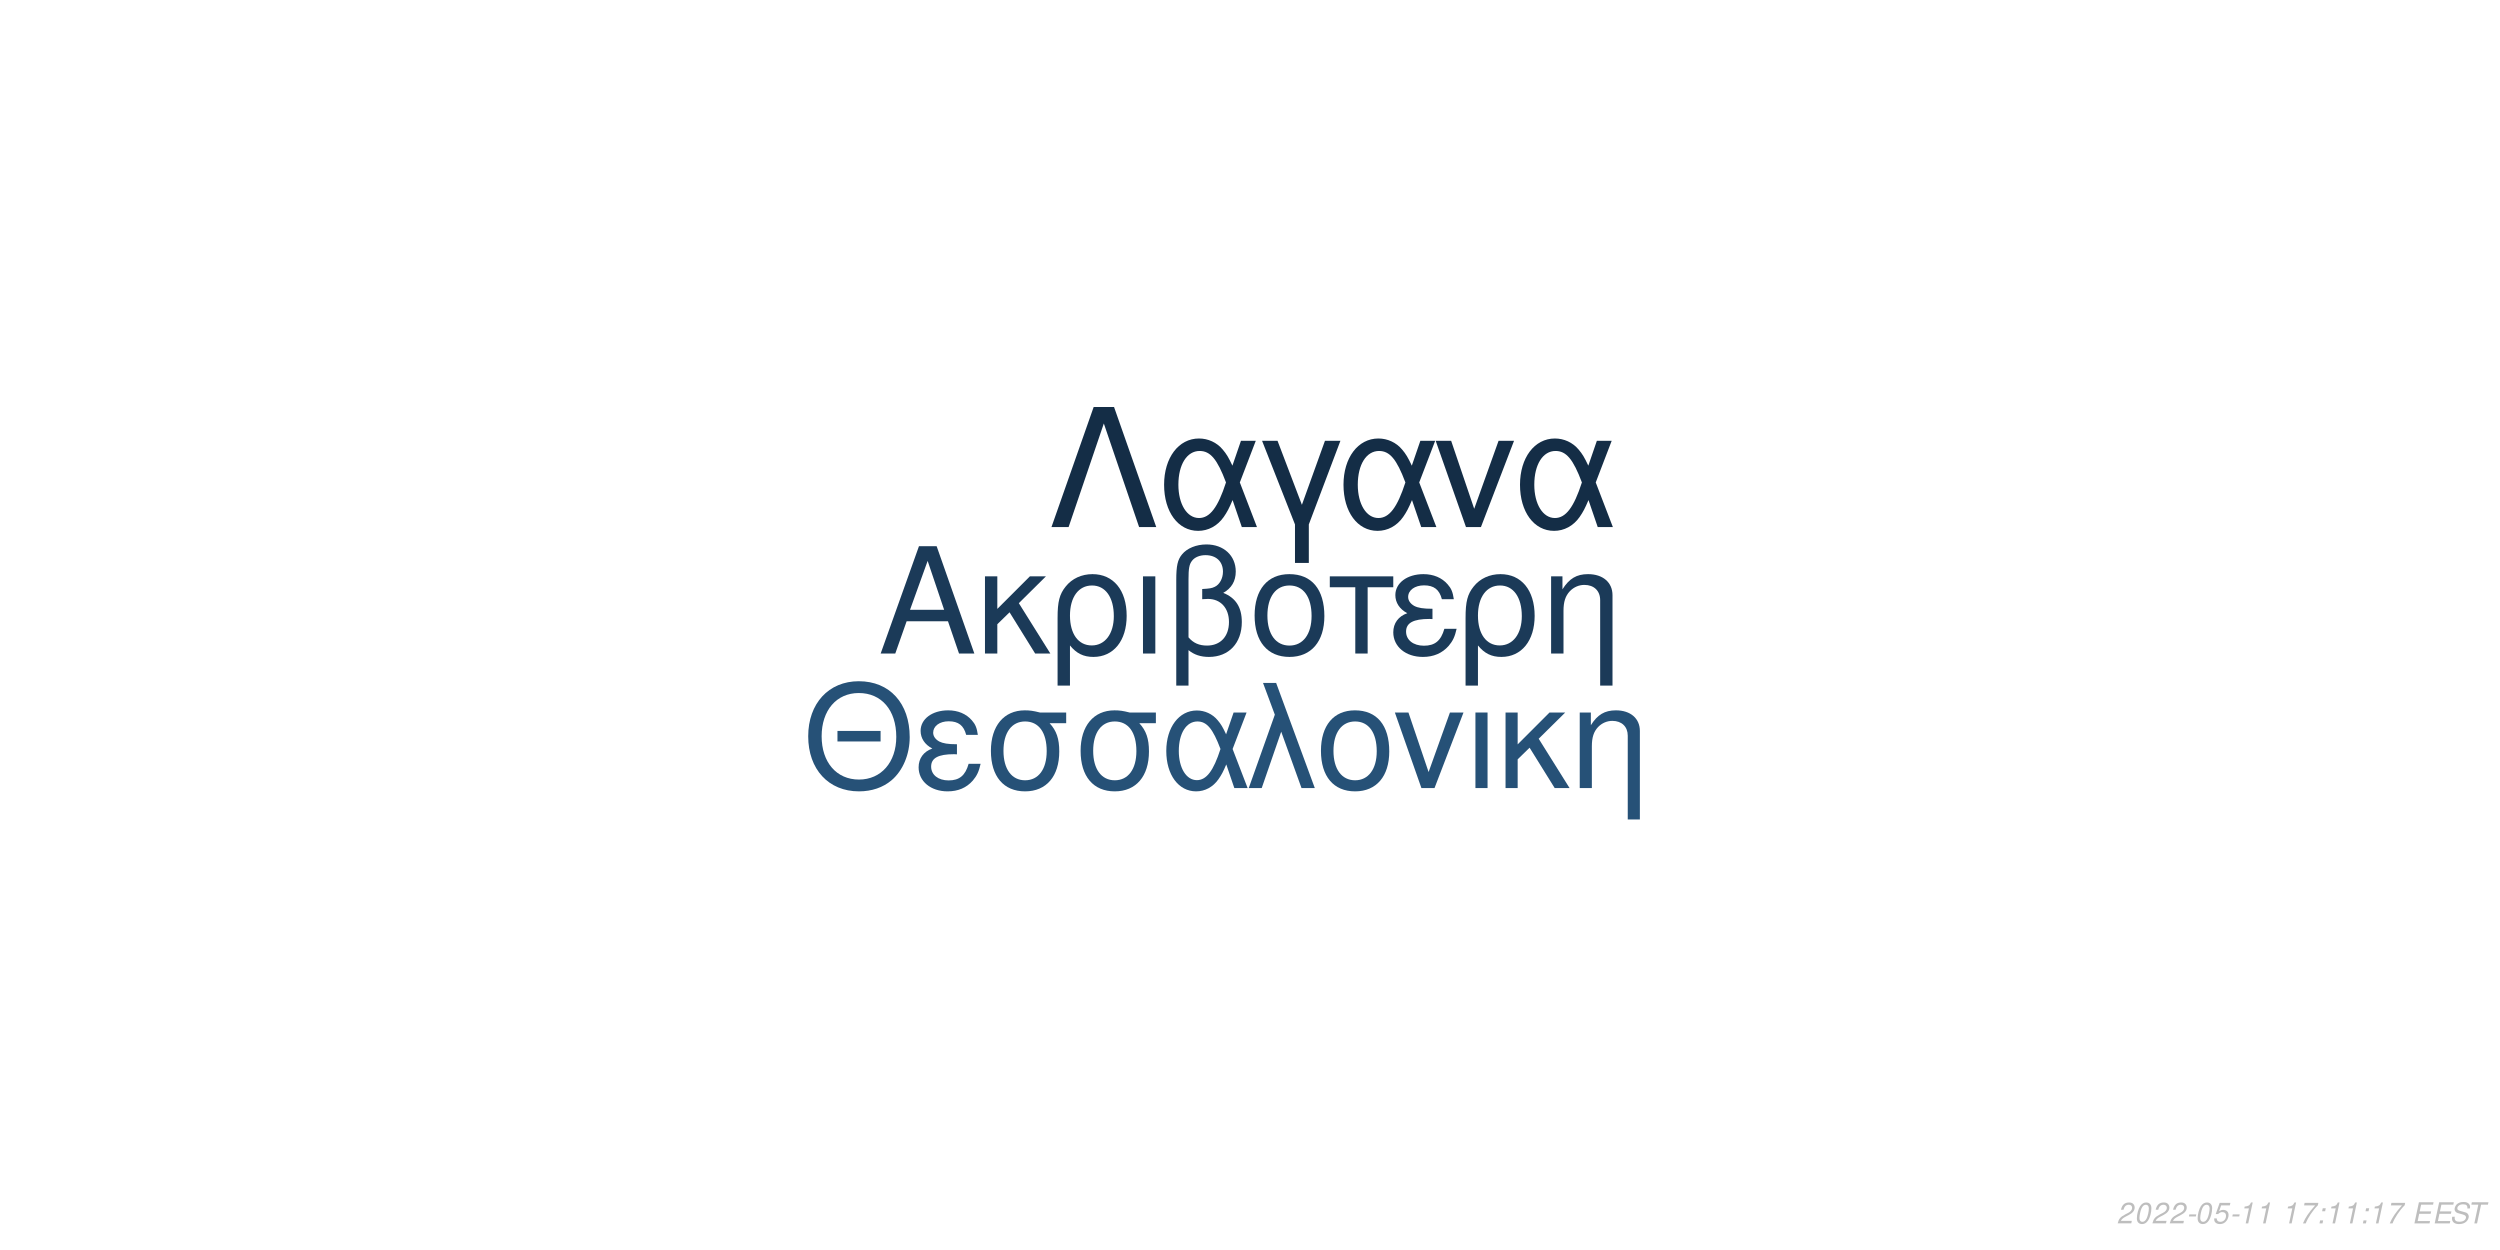
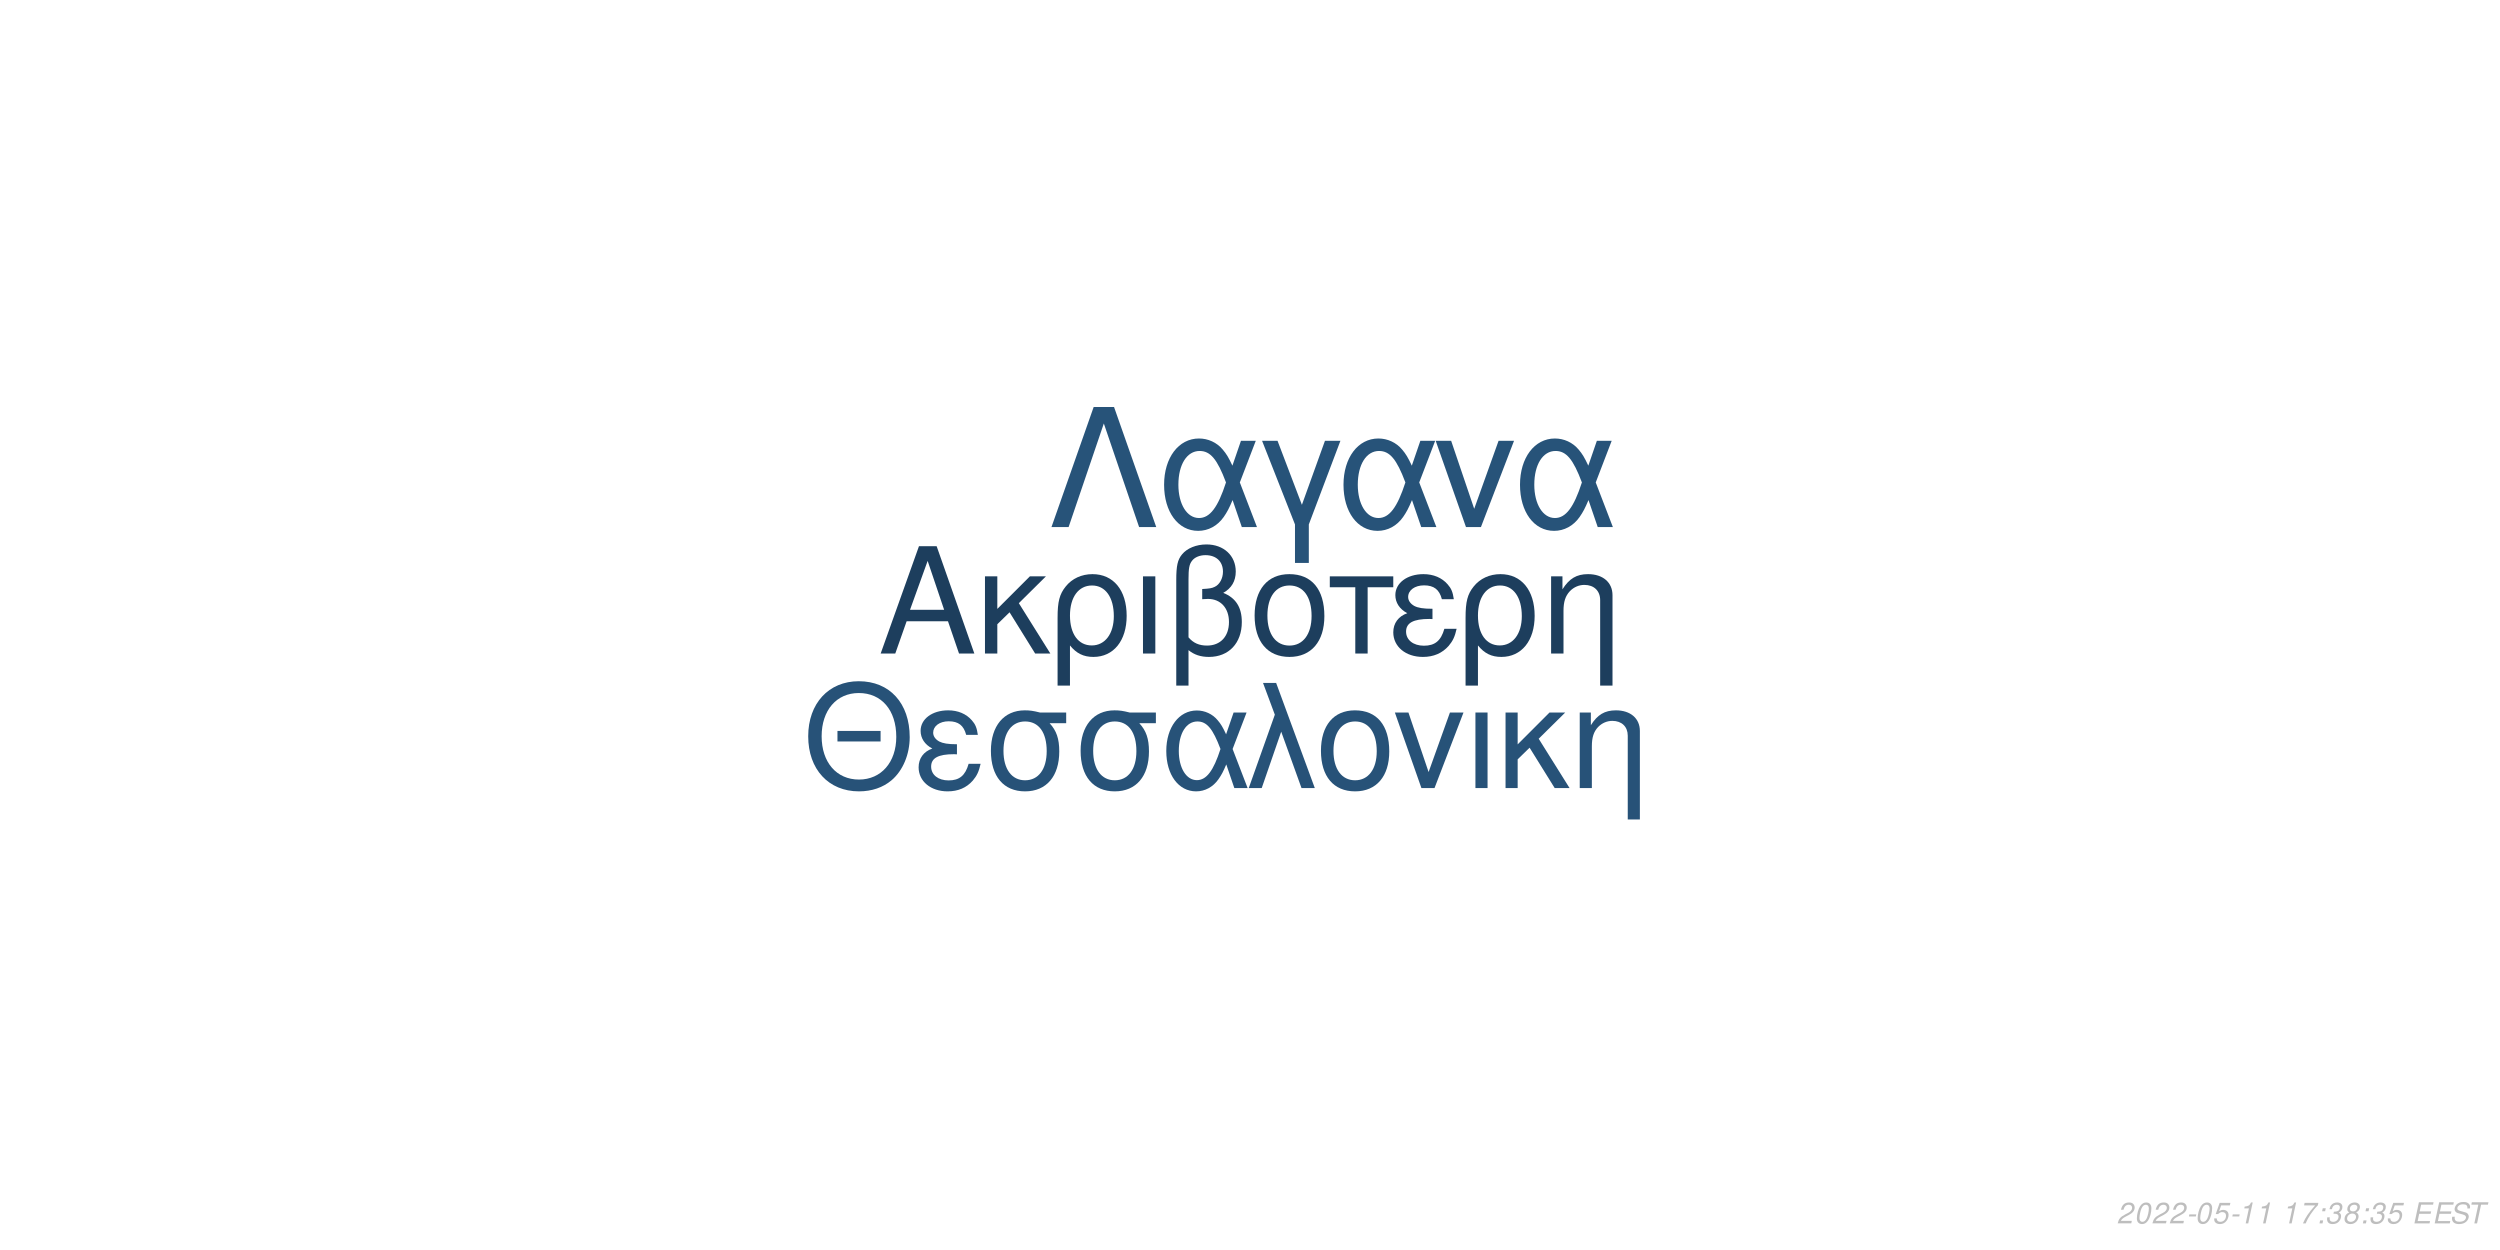
<svg xmlns="http://www.w3.org/2000/svg" xmlns:xlink="http://www.w3.org/1999/xlink" width="864pt" height="432pt" viewBox="0 0 864 432" version="1.1">
  <defs>
    <g>
      <symbol overflow="visible" id="glyph0-0">
        <path style="stroke:none;" d="" />
      </symbol>
      <symbol overflow="visible" id="glyph0-1">
        <path style="stroke:none;" d="M 24.125 -11.141 L 27.938 0 L 33.234 0 L 20.203 -37.094 L 14.094 -37.094 L 0.859 0 L 5.906 0 L 9.828 -11.141 Z M 22.797 -15.109 L 11 -15.109 L 17.094 -32.016 Z M 22.797 -15.109 " />
      </symbol>
      <symbol overflow="visible" id="glyph0-2">
        <path style="stroke:none;" d="M 7.172 -15.422 L 7.172 -26.672 L 2.906 -26.672 L 2.906 0 L 7.172 0 L 7.172 -10.125 L 11.406 -14.25 L 20.25 0 L 25.5 0 L 14.609 -17.406 L 23.969 -26.672 L 18.422 -26.672 Z M 7.172 -15.422 " />
      </symbol>
      <symbol overflow="visible" id="glyph0-3">
        <path style="stroke:none;" d="M 3 11.094 L 7.281 11.094 L 7.281 -2.797 C 9.516 -0.047 11.953 1.172 15.375 1.172 C 22.344 1.172 26.875 -4.422 26.875 -13.031 C 26.875 -21.891 22.297 -27.438 15.062 -27.438 C 11.297 -27.438 7.984 -25.906 5.797 -23.156 C 3.672 -20.516 3 -17.969 3 -12.359 Z M 14.906 -23.516 C 19.547 -23.516 22.438 -19.438 22.438 -12.922 C 22.438 -6.812 19.391 -2.797 14.812 -2.797 C 10.172 -2.797 7.281 -6.766 7.281 -13.125 C 7.281 -19.484 10.234 -23.516 14.906 -23.516 Z M 14.906 -23.516 " />
      </symbol>
      <symbol overflow="visible" id="glyph0-4">
        <path style="stroke:none;" d="M 3.516 0 L 7.781 0 L 7.781 -26.672 L 3.516 -26.672 Z M 3.516 0 " />
      </symbol>
      <symbol overflow="visible" id="glyph0-5">
        <path style="stroke:none;" d="M 4.016 11.094 L 8.25 11.094 L 8.25 -1.172 C 10.172 0.406 12.422 1.172 15.312 1.172 C 22.188 1.172 26.672 -3.609 26.672 -10.891 C 26.672 -15.984 24.578 -19.234 20.25 -20.969 C 23.109 -22.547 24.578 -25.031 24.578 -28.344 C 24.578 -33.844 20.406 -37.703 14.453 -37.703 C 10.938 -37.703 7.734 -36.391 6 -34.25 C 4.484 -32.422 4.016 -30.328 4.016 -25.391 Z M 8.25 -25.656 C 8.25 -29.359 8.5 -30.844 9.469 -32.062 C 10.375 -33.281 12.156 -34 14.094 -34 C 17.812 -34 20.156 -31.812 20.156 -28.297 C 20.156 -25.953 18.984 -23.812 17.297 -23.047 C 16.281 -22.547 15.469 -22.438 12.984 -22.297 L 12.984 -18.781 C 13.734 -18.828 14.344 -18.875 14.969 -18.875 C 19.344 -18.875 22.234 -15.719 22.234 -10.891 C 22.234 -5.906 19.281 -2.75 14.656 -2.75 C 11.953 -2.75 9.922 -3.609 8.25 -5.594 Z M 8.25 -25.656 " />
      </symbol>
      <symbol overflow="visible" id="glyph0-6">
        <path style="stroke:none;" d="M 14.094 -27.438 C 6.562 -27.438 2.094 -22.094 2.094 -13.125 C 2.094 -4.125 6.562 1.172 14.141 1.172 C 21.672 1.172 26.203 -4.172 26.203 -12.922 C 26.203 -22.188 21.828 -27.438 14.094 -27.438 Z M 14.141 -23.516 C 18.938 -23.516 21.781 -19.594 21.781 -12.984 C 21.781 -6.672 18.828 -2.75 14.141 -2.75 C 9.422 -2.75 6.516 -6.672 6.516 -13.125 C 6.516 -19.594 9.422 -23.516 14.141 -23.516 Z M 14.141 -23.516 " />
      </symbol>
      <symbol overflow="visible" id="glyph0-7">
        <path style="stroke:none;" d="M 7.891 0 L 12.156 0 L 12.156 -22.906 L 21.016 -22.906 L 21.016 -26.672 L -0.922 -26.672 L -0.922 -22.906 L 7.891 -22.906 Z M 7.891 0 " />
      </symbol>
      <symbol overflow="visible" id="glyph0-8">
        <path style="stroke:none;" d="M 14.562 -15.469 C 11.344 -15.469 9.562 -15.781 8.297 -16.438 C 6.922 -17.203 6.156 -18.328 6.156 -19.547 C 6.156 -21.891 8.453 -23.562 11.656 -23.562 C 15.062 -23.562 16.953 -22.094 17.812 -18.781 L 21.938 -18.781 C 21.578 -21.266 21.062 -22.5 19.797 -23.922 C 17.812 -26.203 14.906 -27.438 11.453 -27.438 C 5.797 -27.438 1.734 -24.375 1.734 -20.203 C 1.734 -17.609 3.156 -15.375 5.859 -13.938 C 2.797 -12.875 1.016 -10.484 1.016 -7.328 C 1.016 -2.391 5.297 1.172 11.25 1.172 C 14.969 1.172 17.906 -0.109 20.156 -2.641 C 21.578 -4.328 22.297 -5.797 22.906 -8.547 L 18.672 -8.547 C 17.5 -4.422 15.422 -2.703 11.609 -2.703 C 7.938 -2.703 5.438 -4.688 5.438 -7.578 C 5.438 -10.578 7.938 -11.953 13.484 -11.953 C 13.641 -11.953 14.094 -11.953 14.562 -11.906 Z M 14.562 -15.469 " />
      </symbol>
      <symbol overflow="visible" id="glyph0-9">
        <path style="stroke:none;" d="M 3.562 -26.672 L 3.562 0 L 7.844 0 L 7.844 -14.703 C 7.844 -17.906 8.5 -19.891 10.031 -21.531 C 11.406 -22.953 13.188 -23.719 15.062 -23.719 C 18.375 -23.719 20.516 -21.672 20.516 -18.469 L 20.516 11.094 L 24.781 11.094 L 24.781 -20.156 C 24.781 -24.578 21.469 -27.438 16.328 -27.438 C 12.359 -27.438 9.828 -25.906 7.484 -22.188 L 7.484 -26.672 Z M 3.562 -26.672 " />
      </symbol>
      <symbol overflow="visible" id="glyph1-0">
        <path style="stroke:none;" d="" />
      </symbol>
      <symbol overflow="visible" id="glyph1-1">
        <path style="stroke:none;" d="M 26.859 -19.734 L 11.953 -19.734 L 11.953 -16.094 L 26.859 -16.094 Z M 19.328 -36.922 C 8.922 -36.922 1.844 -29.25 1.844 -17.891 C 1.844 -6.484 8.875 1.141 19.391 1.141 C 23.812 1.141 27.703 -0.203 30.641 -2.688 C 34.578 -6.031 36.922 -11.656 36.922 -17.594 C 36.922 -29.297 30 -36.922 19.328 -36.922 Z M 19.328 -32.844 C 27.203 -32.844 32.281 -26.906 32.281 -17.688 C 32.281 -8.922 27.062 -2.938 19.391 -2.938 C 11.609 -2.938 6.484 -8.922 6.484 -17.891 C 6.484 -26.859 11.609 -32.844 19.328 -32.844 Z M 19.328 -32.844 " />
      </symbol>
      <symbol overflow="visible" id="glyph1-2">
        <path style="stroke:none;" d="M 14.25 -15.141 C 11.109 -15.141 9.375 -15.453 8.125 -16.094 C 6.781 -16.844 6.031 -17.938 6.031 -19.141 C 6.031 -21.422 8.266 -23.078 11.406 -23.078 C 14.75 -23.078 16.594 -21.625 17.438 -18.391 L 21.469 -18.391 C 21.125 -20.828 20.625 -22.031 19.391 -23.422 C 17.438 -25.656 14.594 -26.859 11.219 -26.859 C 5.688 -26.859 1.688 -23.875 1.688 -19.781 C 1.688 -17.234 3.094 -15.047 5.734 -13.656 C 2.734 -12.609 1 -10.266 1 -7.172 C 1 -2.344 5.188 1.141 11.016 1.141 C 14.656 1.141 17.547 -0.094 19.734 -2.594 C 21.125 -4.234 21.828 -5.688 22.422 -8.375 L 18.281 -8.375 C 17.141 -4.328 15.094 -2.641 11.359 -2.641 C 7.766 -2.641 5.328 -4.578 5.328 -7.422 C 5.328 -10.359 7.766 -11.703 13.203 -11.703 C 13.359 -11.703 13.797 -11.703 14.25 -11.656 Z M 14.25 -15.141 " />
      </symbol>
      <symbol overflow="visible" id="glyph1-3">
        <path style="stroke:none;" d="M 29 -26.109 L 19.938 -26.109 C 17.594 -26.703 16.438 -26.859 14.703 -26.859 C 7.469 -26.859 2.984 -21.469 2.984 -12.859 C 2.984 -4.031 7.375 1.141 14.797 1.141 C 22.172 1.141 26.609 -4.078 26.609 -12.656 C 26.609 -17.047 25.656 -19.828 23.266 -22.422 L 29 -22.422 Z M 14.797 -23.016 C 19.531 -23.016 22.266 -19.234 22.266 -12.75 C 22.266 -6.531 19.438 -2.688 14.797 -2.688 C 10.172 -2.688 7.328 -6.531 7.328 -12.859 C 7.328 -19.188 10.172 -23.016 14.797 -23.016 Z M 14.797 -23.016 " />
      </symbol>
      <symbol overflow="visible" id="glyph1-4">
        <path style="stroke:none;" d="M 29.344 -26.109 L 24.859 -26.109 L 22.266 -18.578 C 21.125 -21.031 20.484 -22.125 19.328 -23.469 C 17.547 -25.609 14.906 -26.812 12.156 -26.812 C 5.984 -26.812 1.594 -20.984 1.594 -12.812 C 1.594 -4.578 5.828 1.141 11.906 1.141 C 14.953 1.141 17.734 -0.344 19.625 -3.047 C 20.672 -4.531 21.281 -5.688 22.328 -8.172 L 25.109 0 L 29.703 0 L 24.516 -13.5 Z M 20.328 -13.5 C 17.891 -5.922 15.453 -2.734 12.156 -2.734 C 8.516 -2.734 5.922 -6.922 5.922 -12.812 C 5.922 -18.938 8.516 -23.016 12.359 -23.016 C 15.594 -23.016 17.688 -20.531 20.328 -13.5 Z M 20.328 -13.5 " />
      </symbol>
      <symbol overflow="visible" id="glyph1-5">
        <path style="stroke:none;" d="M 1.094 0 L 5.578 0 L 12.312 -19.484 L 19.328 0 L 23.922 0 L 10.562 -36.328 L 6.031 -36.328 L 10.109 -25.359 Z M 1.094 0 " />
      </symbol>
      <symbol overflow="visible" id="glyph1-6">
        <path style="stroke:none;" d="M 13.797 -26.859 C 6.422 -26.859 2.047 -21.625 2.047 -12.859 C 2.047 -4.031 6.422 1.141 13.859 1.141 C 21.234 1.141 25.656 -4.078 25.656 -12.656 C 25.656 -21.719 21.375 -26.859 13.797 -26.859 Z M 13.859 -23.016 C 18.531 -23.016 21.328 -19.188 21.328 -12.703 C 21.328 -6.531 18.438 -2.688 13.859 -2.688 C 9.219 -2.688 6.375 -6.531 6.375 -12.859 C 6.375 -19.188 9.219 -23.016 13.859 -23.016 Z M 13.859 -23.016 " />
      </symbol>
      <symbol overflow="visible" id="glyph1-7">
        <path style="stroke:none;" d="M 14.297 0 L 24.312 -26.109 L 19.625 -26.109 L 12.25 -5.531 L 5.281 -26.109 L 0.594 -26.109 L 9.766 0 Z M 14.297 0 " />
      </symbol>
      <symbol overflow="visible" id="glyph1-8">
        <path style="stroke:none;" d="M 3.438 0 L 7.625 0 L 7.625 -26.109 L 3.438 -26.109 Z M 3.438 0 " />
      </symbol>
      <symbol overflow="visible" id="glyph1-9">
        <path style="stroke:none;" d="M 7.031 -15.094 L 7.031 -26.109 L 2.844 -26.109 L 2.844 0 L 7.031 0 L 7.031 -9.922 L 11.156 -13.953 L 19.828 0 L 24.969 0 L 14.297 -17.047 L 23.469 -26.109 L 18.031 -26.109 Z M 7.031 -15.094 " />
      </symbol>
      <symbol overflow="visible" id="glyph1-10">
        <path style="stroke:none;" d="M 3.484 -26.109 L 3.484 0 L 7.672 0 L 7.672 -14.406 C 7.672 -17.547 8.328 -19.484 9.812 -21.078 C 11.156 -22.469 12.906 -23.219 14.75 -23.219 C 17.984 -23.219 20.078 -21.234 20.078 -18.094 L 20.078 10.859 L 24.266 10.859 L 24.266 -19.734 C 24.266 -24.062 21.031 -26.859 16 -26.859 C 12.109 -26.859 9.609 -25.359 7.328 -21.719 L 7.328 -26.109 Z M 3.484 -26.109 " />
      </symbol>
      <symbol overflow="visible" id="glyph2-0">
        <path style="stroke:none;" d="" />
      </symbol>
      <symbol overflow="visible" id="glyph2-1">
        <path style="stroke:none;" d="M 22.531 -41.484 L 15.484 -41.484 L 0.906 0 L 6.828 0 L 19 -35.797 L 31.188 0 L 37.109 0 Z M 22.531 -41.484 " />
      </symbol>
      <symbol overflow="visible" id="glyph2-2">
        <path style="stroke:none;" d="M 33.516 -29.812 L 28.391 -29.812 L 25.438 -21.219 C 24.125 -24.016 23.391 -25.266 22.078 -26.797 C 20.031 -29.25 17.016 -30.609 13.891 -30.609 C 6.828 -30.609 1.828 -23.953 1.828 -14.625 C 1.828 -5.234 6.656 1.312 13.594 1.312 C 17.078 1.312 20.266 -0.391 22.422 -3.469 C 23.609 -5.172 24.297 -6.484 25.5 -9.328 L 28.688 0 L 33.922 0 L 28 -15.422 Z M 23.219 -15.422 C 20.422 -6.766 17.641 -3.125 13.891 -3.125 C 9.734 -3.125 6.766 -7.906 6.766 -14.625 C 6.766 -21.625 9.734 -26.297 14.109 -26.297 C 17.812 -26.297 20.203 -23.453 23.219 -15.422 Z M 23.219 -15.422 " />
      </symbol>
      <symbol overflow="visible" id="glyph2-3">
        <path style="stroke:none;" d="M 12.062 12.406 L 16.844 12.406 L 16.844 -0.906 L 27.766 -29.812 L 22.422 -29.812 L 14.453 -7.688 L 6.031 -29.812 L 0.688 -29.812 L 12.062 -0.906 Z M 12.062 12.406 " />
      </symbol>
      <symbol overflow="visible" id="glyph2-4">
        <path style="stroke:none;" d="M 16.328 0 L 27.766 -29.812 L 22.422 -29.812 L 14 -6.312 L 6.031 -29.812 L 0.688 -29.812 L 11.156 0 Z M 16.328 0 " />
      </symbol>
      <symbol overflow="visible" id="glyph3-0">
        <path style="stroke:none;" d="" />
      </symbol>
      <symbol overflow="visible" id="glyph3-1">
        <path style="stroke:none;" d="M 5.234 -0.875 L 1.469 -0.875 C 1.641 -1.375 2.203 -1.891 3.109 -2.344 L 4.234 -2.938 C 5.562 -3.625 6.219 -4.469 6.219 -5.484 C 6.219 -5.938 6.062 -6.359 5.797 -6.656 C 5.469 -7.047 4.984 -7.234 4.312 -7.234 C 2.766 -7.234 1.891 -6.453 1.484 -4.734 L 2.375 -4.734 C 2.484 -5.188 2.609 -5.484 2.797 -5.75 C 3.094 -6.203 3.609 -6.453 4.188 -6.453 C 4.891 -6.453 5.344 -6.031 5.344 -5.375 C 5.344 -4.703 4.859 -4.094 4.016 -3.656 L 2.984 -3.125 C 1.234 -2.188 0.797 -1.656 0.344 -0.016 L 5.047 -0.016 Z M 5.234 -0.875 " />
      </symbol>
      <symbol overflow="visible" id="glyph3-2">
        <path style="stroke:none;" d="M 4.203 -7.234 C 3.375 -7.234 2.688 -6.812 2.125 -5.984 C 1.484 -5.047 0.984 -3.188 0.984 -1.734 C 0.984 -1.109 1.172 -0.562 1.484 -0.266 C 1.797 0.047 2.281 0.234 2.766 0.234 C 3.625 0.234 4.281 -0.156 4.859 -1.016 C 5.516 -1.953 6 -3.797 6 -5.266 C 6 -6.5 5.328 -7.234 4.203 -7.234 Z M 4.094 -6.453 C 4.734 -6.453 5.125 -5.984 5.125 -5.156 C 5.125 -4.203 4.781 -2.625 4.406 -1.812 C 3.984 -0.938 3.516 -0.547 2.875 -0.547 C 2.25 -0.547 1.875 -1.031 1.875 -1.828 C 1.875 -2.797 2.203 -4.344 2.594 -5.203 C 2.984 -6.047 3.453 -6.453 4.094 -6.453 Z M 4.094 -6.453 " />
      </symbol>
      <symbol overflow="visible" id="glyph3-3">
        <path style="stroke:none;" d="M 3.516 -3.125 L 1.125 -3.125 L 0.969 -2.406 L 3.359 -2.406 Z M 3.516 -3.125 " />
      </symbol>
      <symbol overflow="visible" id="glyph3-4">
        <path style="stroke:none;" d="M 6.297 -7.094 L 2.594 -7.094 L 1.234 -3.234 L 2.047 -3.234 C 2.656 -3.766 2.938 -3.906 3.531 -3.906 C 4.328 -3.906 4.797 -3.453 4.797 -2.688 C 4.797 -1.438 3.969 -0.547 2.828 -0.547 C 2.031 -0.547 1.609 -0.938 1.578 -1.734 L 0.703 -1.734 L 0.703 -1.516 C 0.703 -0.938 0.844 -0.547 1.188 -0.266 C 1.562 0.062 2.078 0.234 2.703 0.234 C 3.656 0.234 4.391 -0.156 4.984 -0.922 C 5.422 -1.5 5.672 -2.234 5.672 -2.953 C 5.672 -4 4.938 -4.672 3.812 -4.672 C 3.328 -4.672 2.906 -4.547 2.406 -4.234 L 3.109 -6.219 L 6.109 -6.219 Z M 6.297 -7.094 " />
      </symbol>
      <symbol overflow="visible" id="glyph3-5">
        <path style="stroke:none;" d="M 3.703 -5.188 L 2.594 0 L 3.469 0 L 5.016 -7.234 L 4.438 -7.234 C 3.906 -6.156 3.688 -6.016 2.234 -5.812 L 2.109 -5.188 Z M 3.703 -5.188 " />
      </symbol>
      <symbol overflow="visible" id="glyph3-6">
        <path style="stroke:none;" d="" />
      </symbol>
      <symbol overflow="visible" id="glyph3-7">
        <path style="stroke:none;" d="M 6.703 -7.094 L 1.953 -7.094 L 1.766 -6.219 L 5.594 -6.219 C 3.344 -3.688 2.266 -2.109 1.375 0 L 2.344 0 C 3.031 -1.906 4.828 -4.594 6.547 -6.281 Z M 6.703 -7.094 " />
      </symbol>
      <symbol overflow="visible" id="glyph3-8">
        <path style="stroke:none;" d="M 2.359 -1.031 L 1.312 -1.031 L 1.094 0 L 2.141 0 Z M 3.266 -5.234 L 2.219 -5.234 L 2 -4.203 L 3.047 -4.203 Z M 3.266 -5.234 " />
      </symbol>
      <symbol overflow="visible" id="glyph3-9">
+         <path style="stroke:none;" d="M 2.922 -3.312 C 3.125 -3.344 3.234 -3.344 3.375 -3.344 C 4.203 -3.344 4.688 -3 4.688 -2.406 C 4.688 -1.312 3.906 -0.547 2.781 -0.547 C 2.047 -0.547 1.594 -0.938 1.594 -1.562 C 1.594 -1.719 1.609 -1.844 1.656 -2.094 L 0.766 -2.094 C 0.734 -1.797 0.719 -1.641 0.719 -1.469 C 0.719 -0.375 1.406 0.234 2.641 0.234 C 3.547 0.234 4.297 -0.078 4.812 -0.656 C 5.266 -1.156 5.562 -1.875 5.562 -2.547 C 5.562 -3.125 5.344 -3.453 4.797 -3.734 C 5.641 -4.234 6.016 -4.844 6.016 -5.734 C 6.016 -6.656 5.312 -7.234 4.203 -7.234 C 3.375 -7.234 2.672 -6.938 2.188 -6.375 C 1.891 -6.031 1.703 -5.641 1.516 -4.906 L 2.391 -4.906 C 2.5 -5.359 2.594 -5.594 2.734 -5.812 C 3.047 -6.234 3.516 -6.453 4.078 -6.453 C 4.734 -6.453 5.141 -6.125 5.141 -5.578 C 5.141 -5.188 5.016 -4.797 4.797 -4.547 C 4.516 -4.234 4 -4.062 3.266 -4.062 L 3.078 -4.062 Z M 2.922 -3.312 " />
+       </symbol>
+       <symbol overflow="visible" id="glyph3-10">
+         <path style="stroke:none;" d="M 4.766 -3.797 C 5.078 -3.969 5.234 -4.078 5.438 -4.234 C 5.812 -4.594 6.062 -5.172 6.062 -5.734 C 6.062 -6.625 5.344 -7.234 4.266 -7.234 C 2.812 -7.234 1.703 -6.219 1.703 -4.875 C 1.703 -4.406 1.875 -4.125 2.359 -3.812 C 1.297 -3.312 0.75 -2.516 0.75 -1.469 C 0.75 -0.438 1.547 0.234 2.812 0.234 C 3.656 0.234 4.359 -0.094 4.938 -0.734 C 5.359 -1.234 5.609 -1.859 5.609 -2.438 C 5.609 -3.047 5.312 -3.516 4.766 -3.797 Z M 4.109 -6.453 C 4.797 -6.453 5.188 -6.125 5.188 -5.578 C 5.188 -5.266 5.062 -4.922 4.859 -4.672 C 4.562 -4.312 4.188 -4.156 3.656 -4.156 C 2.984 -4.156 2.594 -4.453 2.594 -4.984 C 2.594 -5.859 3.203 -6.453 4.109 -6.453 Z M 3.453 -3.406 C 4.234 -3.406 4.734 -2.984 4.734 -2.312 C 4.734 -1.312 3.922 -0.547 2.875 -0.547 C 2.125 -0.547 1.625 -0.969 1.625 -1.625 C 1.625 -2.609 2.438 -3.406 3.453 -3.406 Z M 3.453 -3.406 " />
+       </symbol>
+       <symbol overflow="visible" id="glyph3-11">
        <path style="stroke:none;" d="M 2.547 -3.312 L 6.5 -3.312 L 6.688 -4.141 L 2.719 -4.141 L 3.219 -6.469 L 7.344 -6.469 L 7.516 -7.297 L 2.453 -7.297 L 0.906 0 L 6.125 0 L 6.297 -0.812 L 2.016 -0.812 Z M 2.547 -3.312 " />
      </symbol>
-       <symbol overflow="visible" id="glyph3-10">
+       <symbol overflow="visible" id="glyph3-12">
        <path style="stroke:none;" d="M 7.062 -5.156 C 7.125 -5.438 7.141 -5.562 7.141 -5.703 C 7.141 -6.156 6.938 -6.594 6.594 -6.891 C 6.188 -7.25 5.656 -7.406 4.875 -7.406 C 3.844 -7.406 3.047 -7.125 2.5 -6.562 C 2.094 -6.141 1.781 -5.438 1.781 -4.922 C 1.781 -4.297 2.219 -3.766 2.891 -3.562 L 4.594 -3.094 C 5.406 -2.859 5.734 -2.578 5.734 -2.094 C 5.734 -1.781 5.547 -1.406 5.266 -1.141 C 4.844 -0.766 4.266 -0.578 3.453 -0.578 C 2.328 -0.578 1.812 -0.984 1.812 -1.906 C 1.812 -2.047 1.812 -2.125 1.844 -2.312 L 0.984 -2.312 C 0.906 -2.062 0.891 -1.906 0.891 -1.688 C 0.891 -0.484 1.797 0.234 3.297 0.234 C 4.359 0.234 5.234 -0.062 5.812 -0.609 C 6.344 -1.078 6.688 -1.797 6.688 -2.375 C 6.688 -2.641 6.609 -2.906 6.453 -3.156 C 6.234 -3.5 5.938 -3.703 5.469 -3.828 L 3.75 -4.312 C 2.984 -4.547 2.734 -4.734 2.734 -5.188 C 2.734 -5.547 2.875 -5.844 3.188 -6.109 C 3.547 -6.438 4.031 -6.594 4.703 -6.594 C 5.266 -6.594 5.688 -6.484 5.906 -6.297 C 6.094 -6.125 6.219 -5.797 6.219 -5.516 C 6.219 -5.422 6.203 -5.344 6.188 -5.156 Z M 7.062 -5.156 " />
      </symbol>
-       <symbol overflow="visible" id="glyph3-11">
+       <symbol overflow="visible" id="glyph3-13">
        <path style="stroke:none;" d="M 4.938 -6.469 L 7.312 -6.469 L 7.484 -7.297 L 1.75 -7.297 L 1.578 -6.469 L 3.984 -6.469 L 2.609 0 L 3.547 0 Z M 4.938 -6.469 " />
      </symbol>
    </g>
  </defs>
  <g id="surface1">
    <rect x="0" y="0" width="864" height="432" style="fill:rgb(100%,100%,100%);fill-opacity:1;stroke:none;" />
-     <g style="fill:rgb(10.588%,22.745%,34.51%);fill-opacity:1;">
+     <g style="fill:rgb(11.373%,24.314%,36.471%);fill-opacity:1;">
      <use xlink:href="#glyph0-1" x="303.5" y="225.861" />
      <use xlink:href="#glyph0-2" x="337.5" y="225.861" />
      <use xlink:href="#glyph0-3" x="362.5" y="225.861" />
      <use xlink:href="#glyph0-4" x="391.5" y="225.861" />
      <use xlink:href="#glyph0-5" x="402.5" y="225.861" />
      <use xlink:href="#glyph0-6" x="431.5" y="225.861" />
      <use xlink:href="#glyph0-7" x="460.5" y="225.861" />
      <use xlink:href="#glyph0-8" x="480.5" y="225.861" />
      <use xlink:href="#glyph0-3" x="503.5" y="225.861" />
      <use xlink:href="#glyph0-9" x="532.5" y="225.861" />
    </g>
-     <g style="fill:rgb(14.902%,31.765%,46.667%);fill-opacity:1;">
+     <g style="fill:rgb(15.294%,32.157%,47.059%);fill-opacity:1;">
      <use xlink:href="#glyph1-1" x="277.473" y="272.354" />
      <use xlink:href="#glyph1-2" x="316.473" y="272.354" />
      <use xlink:href="#glyph1-3" x="339.473" y="272.354" />
      <use xlink:href="#glyph1-3" x="370.473" y="272.354" />
      <use xlink:href="#glyph1-4" x="401.473" y="272.354" />
      <use xlink:href="#glyph1-5" x="430.473" y="272.354" />
      <use xlink:href="#glyph1-6" x="454.473" y="272.354" />
      <use xlink:href="#glyph1-7" x="481.473" y="272.354" />
      <use xlink:href="#glyph1-8" x="506.473" y="272.354" />
      <use xlink:href="#glyph1-9" x="517.473" y="272.354" />
      <use xlink:href="#glyph1-10" x="542.473" y="272.354" />
    </g>
-     <g style="fill:rgb(7.843%,17.647%,27.451%);fill-opacity:1;">
+     <g style="fill:rgb(15.294%,32.549%,47.451%);fill-opacity:1;">
      <use xlink:href="#glyph2-1" x="362.484" y="182.152" />
      <use xlink:href="#glyph2-2" x="400.484" y="182.152" />
      <use xlink:href="#glyph2-3" x="435.484" y="182.152" />
      <use xlink:href="#glyph2-2" x="462.484" y="182.152" />
      <use xlink:href="#glyph2-4" x="495.484" y="182.152" />
      <use xlink:href="#glyph2-2" x="523.484" y="182.152" />
    </g>
    <g style="fill:rgb(74.51%,74.51%,74.51%);fill-opacity:1;">
      <use xlink:href="#glyph3-1" x="731.52" y="422.81" />
      <use xlink:href="#glyph3-2" x="737.52" y="422.81" />
      <use xlink:href="#glyph3-1" x="743.52" y="422.81" />
      <use xlink:href="#glyph3-1" x="749.52" y="422.81" />
      <use xlink:href="#glyph3-3" x="755.52" y="422.81" />
      <use xlink:href="#glyph3-2" x="758.52" y="422.81" />
      <use xlink:href="#glyph3-4" x="764.52" y="422.81" />
      <use xlink:href="#glyph3-3" x="770.52" y="422.81" />
      <use xlink:href="#glyph3-5" x="773.52" y="422.81" />
      <use xlink:href="#glyph3-5" x="779.52" y="422.81" />
      <use xlink:href="#glyph3-6" x="785.52" y="422.81" />
      <use xlink:href="#glyph3-5" x="788.52" y="422.81" />
      <use xlink:href="#glyph3-7" x="794.52" y="422.81" />
      <use xlink:href="#glyph3-8" x="800.52" y="422.81" />
-       <use xlink:href="#glyph3-5" x="803.52" y="422.81" />
-       <use xlink:href="#glyph3-5" x="809.52" y="422.81" />
+       <use xlink:href="#glyph3-9" x="803.52" y="422.81" />
+       <use xlink:href="#glyph3-10" x="809.52" y="422.81" />
      <use xlink:href="#glyph3-8" x="815.52" y="422.81" />
-       <use xlink:href="#glyph3-5" x="818.52" y="422.81" />
-       <use xlink:href="#glyph3-7" x="824.52" y="422.81" />
+       <use xlink:href="#glyph3-9" x="818.52" y="422.81" />
+       <use xlink:href="#glyph3-4" x="824.52" y="422.81" />
      <use xlink:href="#glyph3-6" x="830.52" y="422.81" />
-       <use xlink:href="#glyph3-9" x="833.52" y="422.81" />
-       <use xlink:href="#glyph3-9" x="840.52" y="422.81" />
-       <use xlink:href="#glyph3-10" x="846.52" y="422.81" />
-       <use xlink:href="#glyph3-11" x="852.52" y="422.81" />
+       <use xlink:href="#glyph3-11" x="833.52" y="422.81" />
+       <use xlink:href="#glyph3-11" x="840.52" y="422.81" />
+       <use xlink:href="#glyph3-12" x="846.52" y="422.81" />
+       <use xlink:href="#glyph3-13" x="852.52" y="422.81" />
    </g>
  </g>
</svg>
